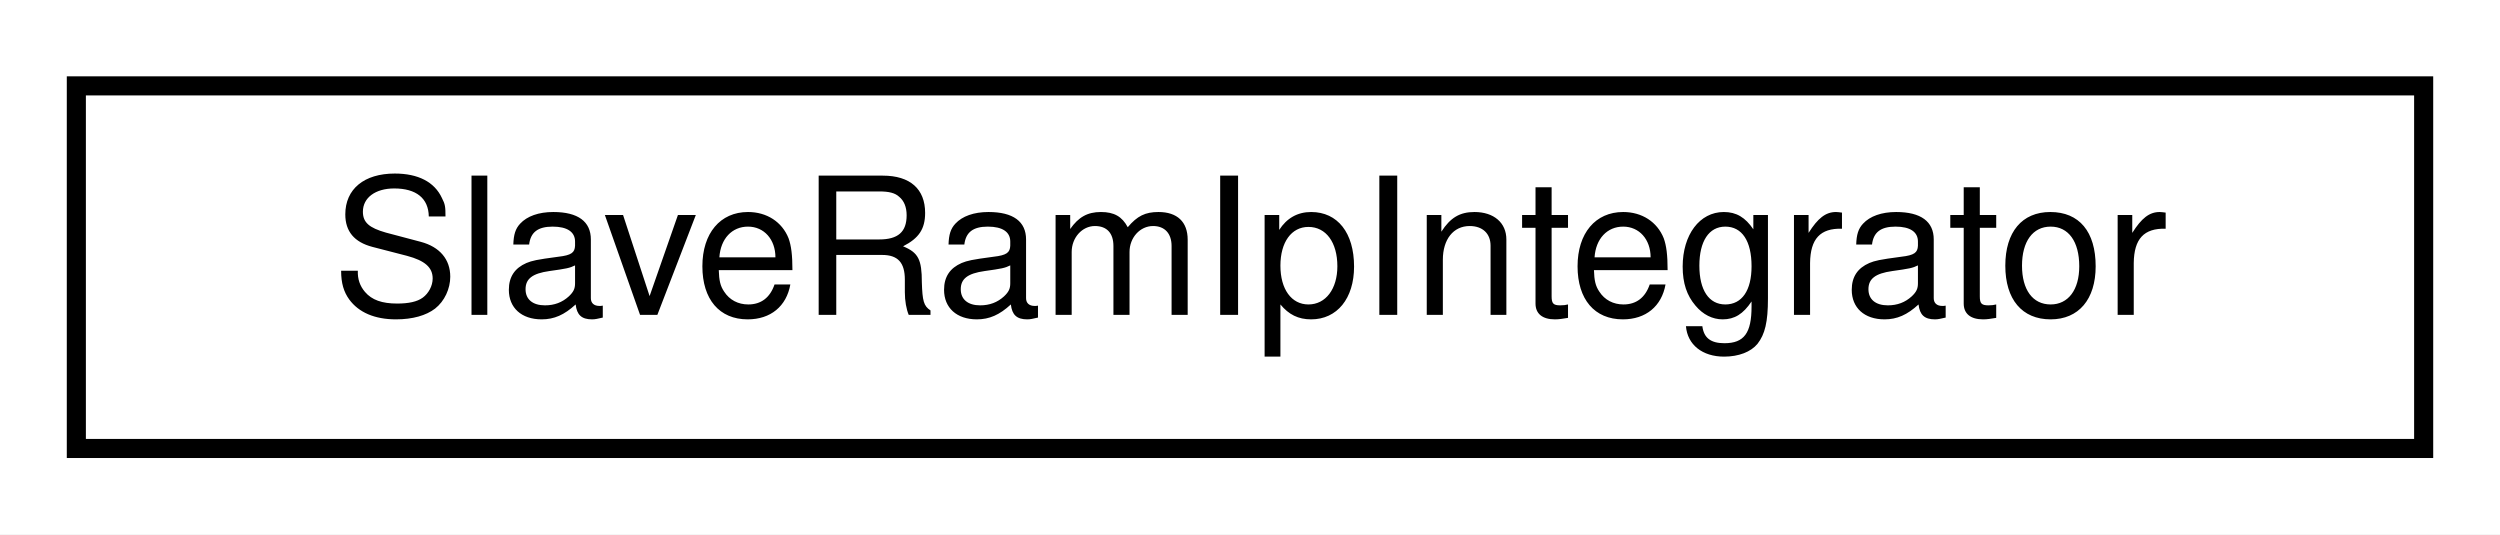
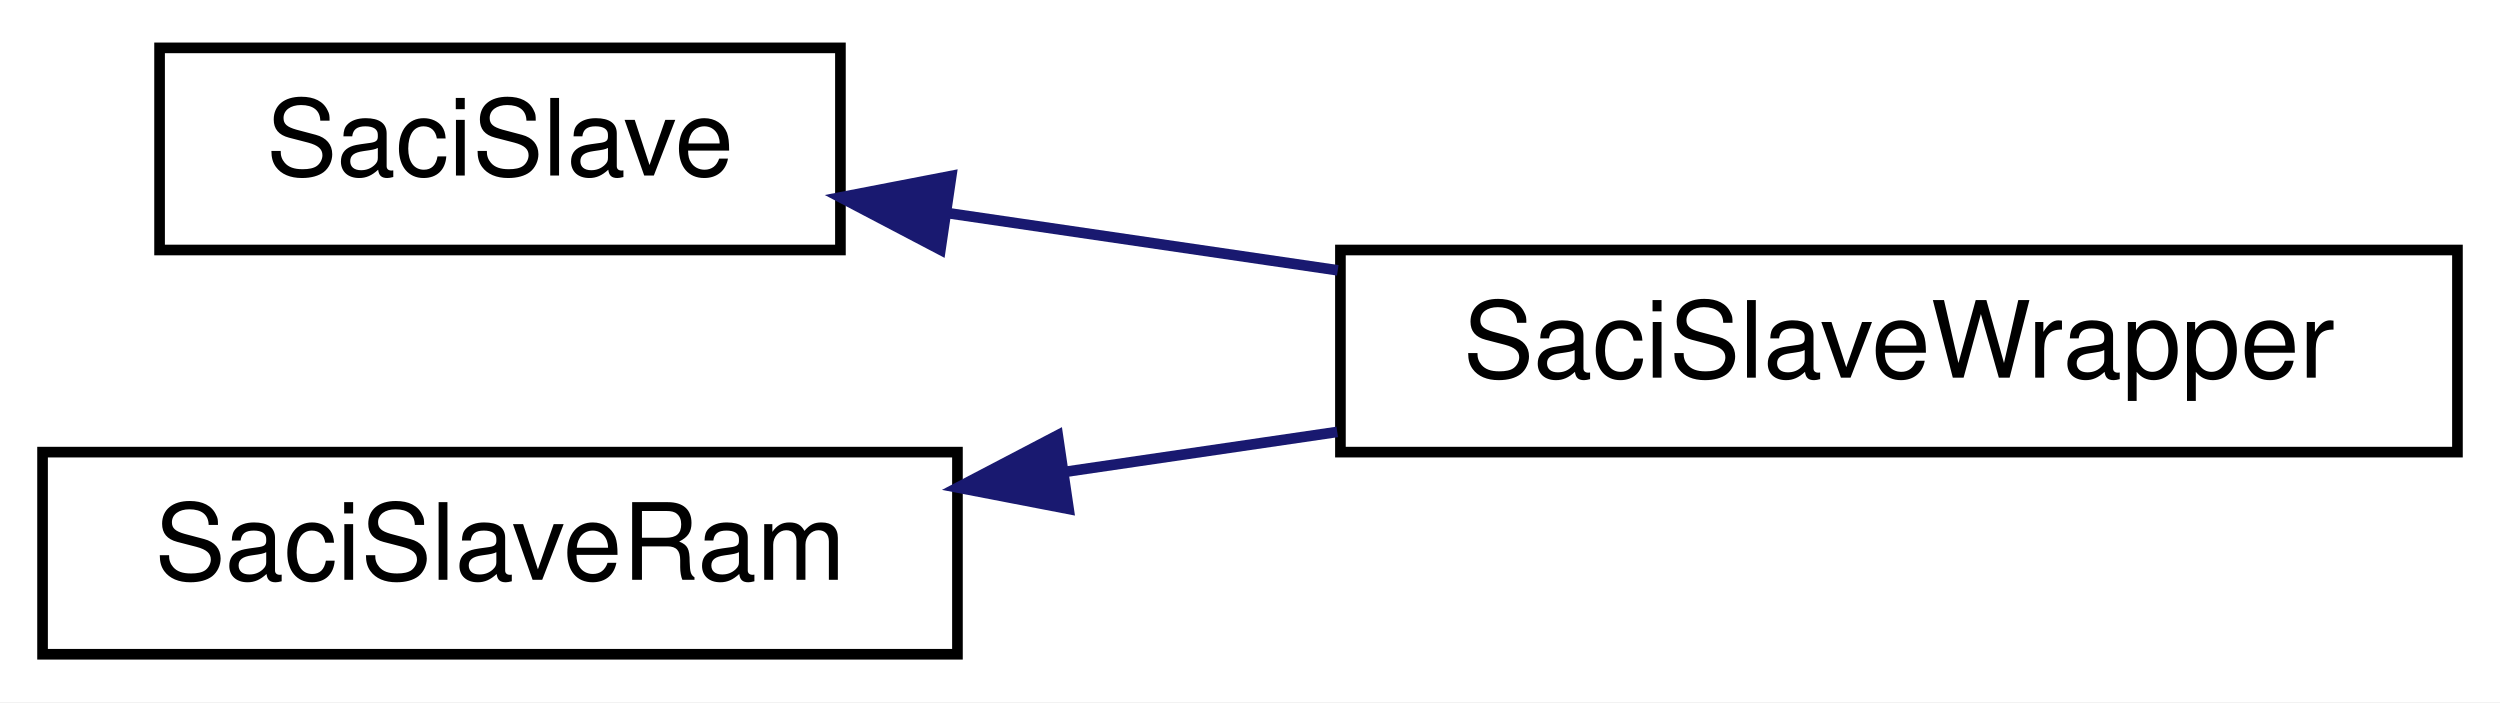
- <svg xmlns="http://www.w3.org/2000/svg" xmlns:xlink="http://www.w3.org/1999/xlink" width="131pt" height="28pt" viewBox="0.00 0.00 131.00 28.00">
-   <g id="graph0" class="graph" transform="scale(1 1) rotate(0) translate(4 24)">
-     <polygon fill="white" stroke="transparent" points="-4,4 -4,-24 127,-24 127,4 -4,4" />
+ <svg xmlns="http://www.w3.org/2000/svg" xmlns:xlink="http://www.w3.org/1999/xlink" width="235pt" height="66pt" viewBox="0.00 0.00 235.00 66.00">
+   <g id="graph0" class="graph" transform="scale(1 1) rotate(0) translate(4 62)">
+     <polygon fill="white" stroke="transparent" points="-4,4 -4,-62 231,-62 231,4 -4,4" />
    <g id="node1" class="node">
      <g id="a_node1">
-         <a xlink:href="classSlaveRamIpIntegrator.html" target="_top" xlink:title=" ">
-           <polygon fill="white" stroke="black" points="0,-0.5 0,-19.5 123,-19.5 123,-0.5 0,-0.5" />
-           <text text-anchor="middle" x="61.5" y="-7.5" font-family="Helvetica,sans-Serif" font-size="10.00">SlaveRamIpIntegrator</text>
+         <a xlink:href="classSaciSlave.html" target="_top" xlink:title=" ">
+           <polygon fill="white" stroke="black" points="11,-38.5 11,-57.5 75,-57.5 75,-38.5 11,-38.5" />
+           <text text-anchor="middle" x="43" y="-45.5" font-family="Helvetica,sans-Serif" font-size="10.00">SaciSlave</text>
        </a>
      </g>
    </g>
+     <g id="node2" class="node">
+       <g id="a_node2">
+         <a xlink:href="classSaciSlaveWrapper.html" target="_top" xlink:title=" ">
+           <polygon fill="white" stroke="black" points="122,-19.5 122,-38.5 227,-38.5 227,-19.5 122,-19.5" />
+           <text text-anchor="middle" x="174.5" y="-26.5" font-family="Helvetica,sans-Serif" font-size="10.00">SaciSlaveWrapper</text>
+         </a>
+       </g>
+     </g>
+     <g id="edge1" class="edge">
+       <path fill="none" stroke="midnightblue" d="M84.93,-41.99C96.62,-40.28 109.51,-38.39 121.75,-36.59" />
+       <polygon fill="midnightblue" stroke="midnightblue" points="84.4,-38.53 75.02,-43.45 85.42,-45.46 84.4,-38.53" />
+     </g>
+     <g id="node3" class="node">
+       <g id="a_node3">
+         <a xlink:href="classSaciSlaveRam.html" target="_top" xlink:title=" ">
+           <polygon fill="white" stroke="black" points="0,-0.5 0,-19.5 86,-19.5 86,-0.5 0,-0.5" />
+           <text text-anchor="middle" x="43" y="-7.5" font-family="Helvetica,sans-Serif" font-size="10.00">SaciSlaveRam</text>
+         </a>
+       </g>
+     </g>
+     <g id="edge2" class="edge">
+       <path fill="none" stroke="midnightblue" d="M96.14,-17.65C104.56,-18.89 113.28,-20.17 121.7,-21.4" />
+       <polygon fill="midnightblue" stroke="midnightblue" points="96.45,-14.16 86.04,-16.17 95.43,-21.08 96.45,-14.16" />
+     </g>
  </g>
</svg>
